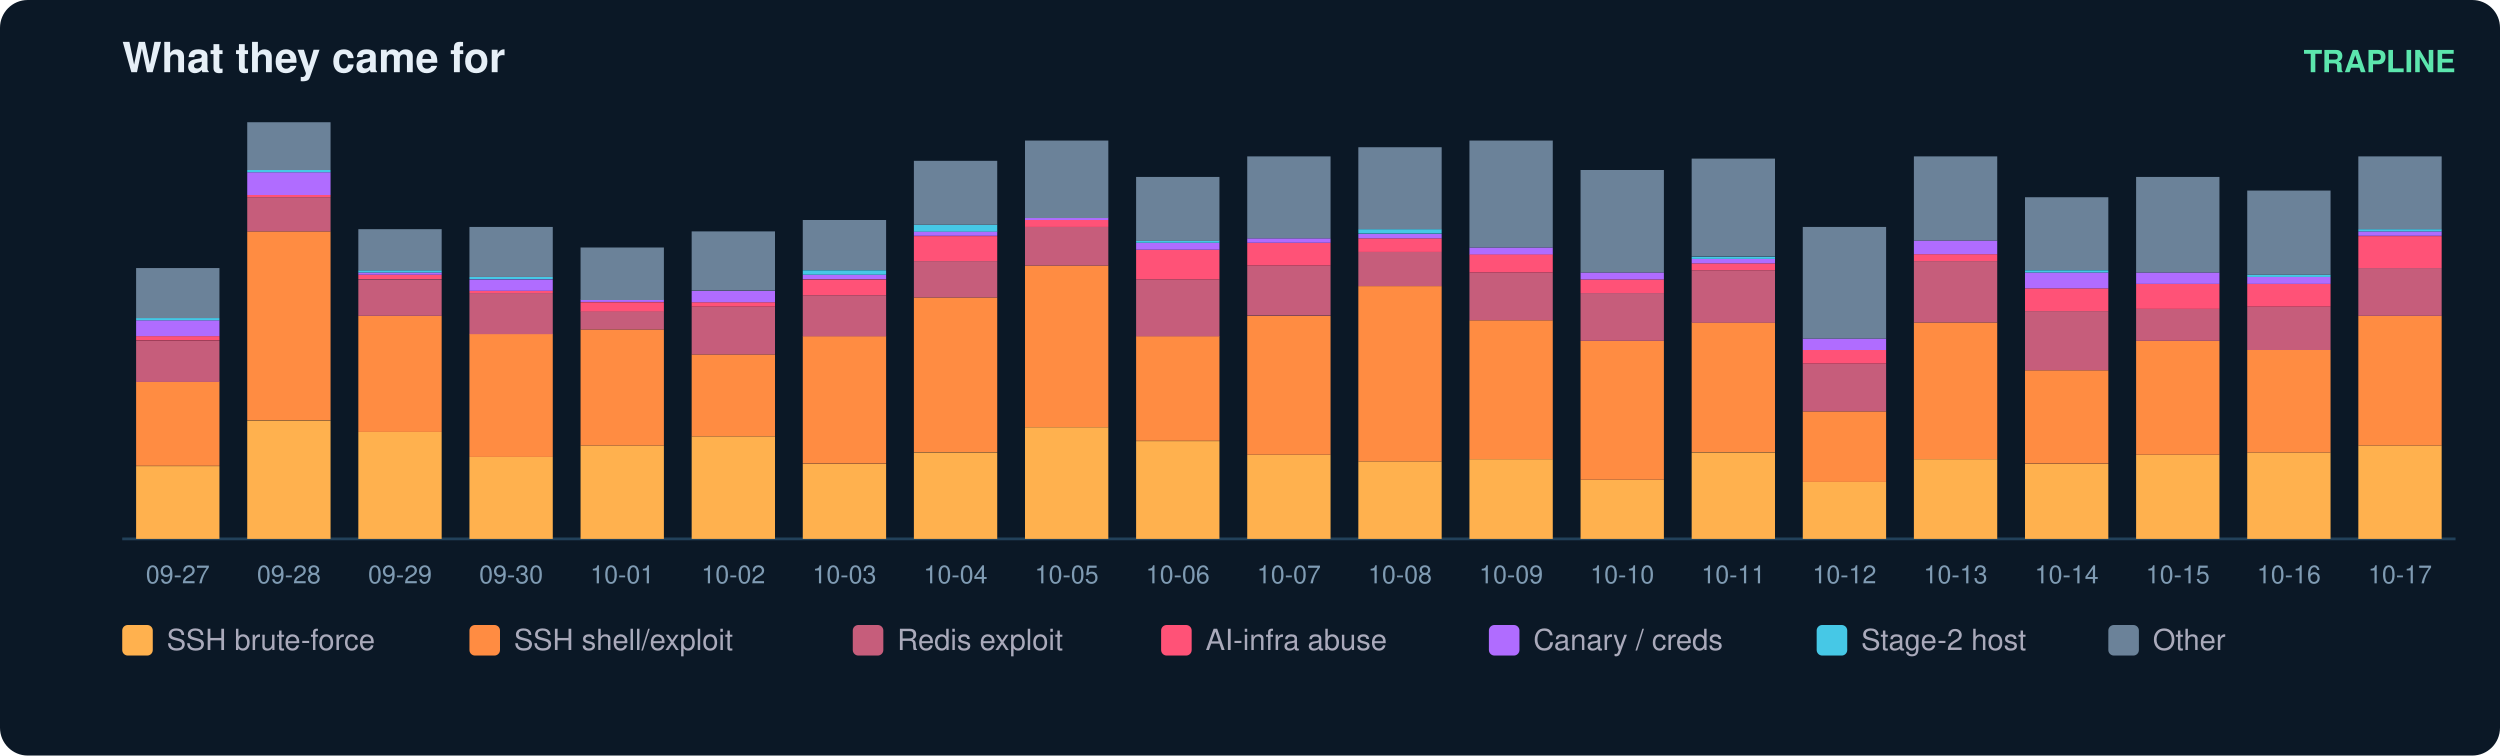
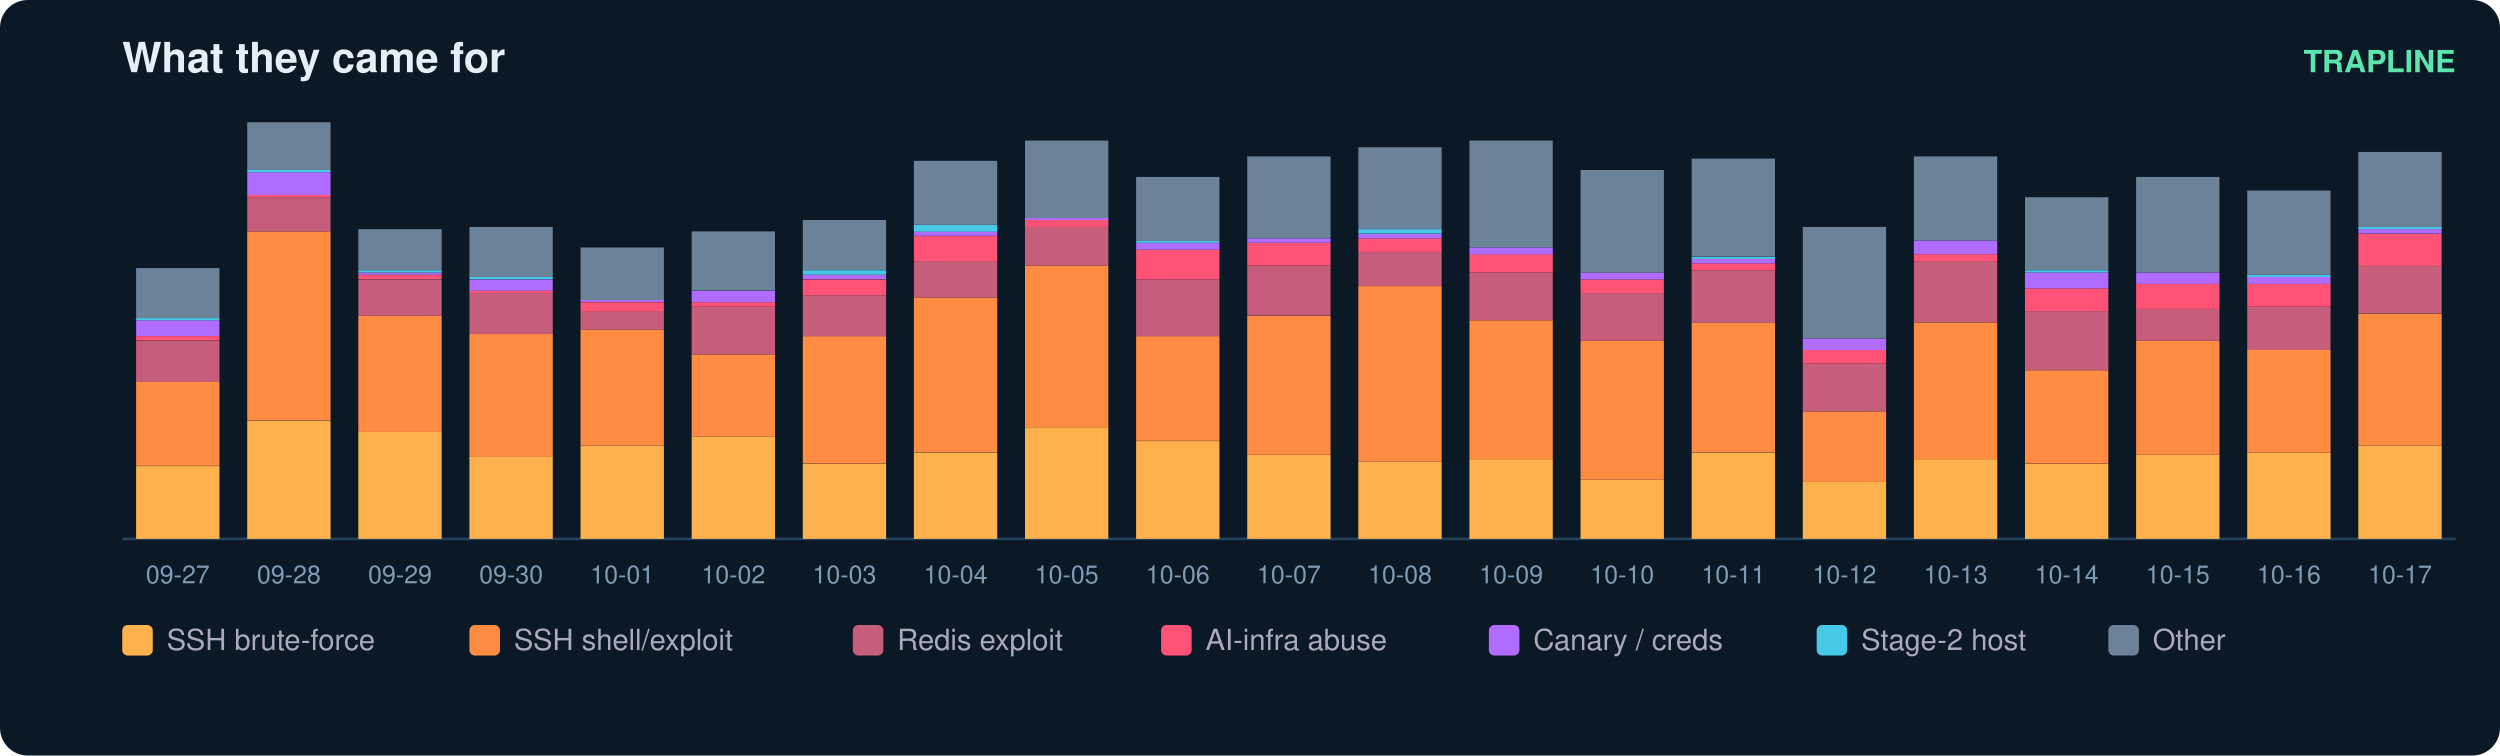
<svg xmlns="http://www.w3.org/2000/svg" width="900" height="272" viewBox="0 0 900 272" font-family="ui-sans-serif,Segoe UI,Helvetica,Arial">
  <rect width="900" height="272" rx="10" fill="#0b1826" />
  <text x="44" y="26" fill="#e6eff7" font-size="15" font-weight="700">What they came for</text>
  <text x="884" y="26" fill="#5ce6ad" font-size="11" text-anchor="end" font-weight="600">TRAPLINE</text>
  <line x1="44" y1="194" x2="884" y2="194" stroke="#22415a" />
  <rect x="49" y="167.8" width="30" height="26.2" fill="#ffb14e" />
  <rect x="49" y="137.4" width="30" height="30.3" fill="#ff8c42" />
  <rect x="49" y="122.7" width="30" height="14.8" fill="#c65d7b" />
  <rect x="49" y="121.0" width="30" height="1.6" fill="#ff5277" />
  <rect x="49" y="115.3" width="30" height="5.7" fill="#b06cff" />
  <rect x="49" y="114.5" width="30" height="0.8" fill="#46c8e6" />
  <rect x="49" y="96.5" width="30" height="18.0" fill="#6b8299" />
  <text x="64.0" y="210.0" fill="#7f9bb3" font-size="9" text-anchor="middle">09-27</text>
  <rect x="89" y="151.4" width="30" height="42.6" fill="#ffb14e" />
  <rect x="89" y="83.3" width="30" height="68.0" fill="#ff8c42" />
  <rect x="89" y="71.0" width="30" height="12.3" fill="#c65d7b" />
  <rect x="89" y="70.2" width="30" height="0.8" fill="#ff5277" />
  <rect x="89" y="62.0" width="30" height="8.2" fill="#b06cff" />
  <rect x="89" y="61.2" width="30" height="0.8" fill="#46c8e6" />
  <rect x="89" y="44.0" width="30" height="17.2" fill="#6b8299" />
  <text x="104.0" y="210.0" fill="#7f9bb3" font-size="9" text-anchor="middle">09-28</text>
  <rect x="129" y="155.5" width="30" height="38.5" fill="#ffb14e" />
  <rect x="129" y="113.7" width="30" height="41.8" fill="#ff8c42" />
  <rect x="129" y="100.6" width="30" height="13.1" fill="#c65d7b" />
  <rect x="129" y="98.9" width="30" height="1.6" fill="#ff5277" />
  <rect x="129" y="98.1" width="30" height="0.8" fill="#b06cff" />
  <rect x="129" y="97.3" width="30" height="0.8" fill="#46c8e6" />
  <rect x="129" y="82.5" width="30" height="14.8" fill="#6b8299" />
  <text x="144.0" y="210.0" fill="#7f9bb3" font-size="9" text-anchor="middle">09-29</text>
  <rect x="169" y="164.5" width="30" height="29.5" fill="#ffb14e" />
  <rect x="169" y="120.2" width="30" height="44.3" fill="#ff8c42" />
  <rect x="169" y="105.5" width="30" height="14.8" fill="#c65d7b" />
  <rect x="169" y="104.7" width="30" height="0.8" fill="#ff5277" />
  <rect x="169" y="100.6" width="30" height="4.1" fill="#b06cff" />
  <rect x="169" y="99.7" width="30" height="0.8" fill="#46c8e6" />
  <rect x="169" y="81.7" width="30" height="18.0" fill="#6b8299" />
  <text x="184.0" y="210.0" fill="#7f9bb3" font-size="9" text-anchor="middle">09-30</text>
  <rect x="209" y="160.4" width="30" height="33.6" fill="#ffb14e" />
  <rect x="209" y="118.6" width="30" height="41.8" fill="#ff8c42" />
  <rect x="209" y="112.0" width="30" height="6.6" fill="#c65d7b" />
  <rect x="209" y="108.8" width="30" height="3.3" fill="#ff5277" />
  <rect x="209" y="107.9" width="30" height="0.8" fill="#b06cff" />
  <rect x="209" y="89.1" width="30" height="18.9" fill="#6b8299" />
  <text x="224.0" y="210.0" fill="#7f9bb3" font-size="9" text-anchor="middle">10-01</text>
  <rect x="249" y="157.1" width="30" height="36.9" fill="#ffb14e" />
  <rect x="249" y="127.6" width="30" height="29.5" fill="#ff8c42" />
  <rect x="249" y="110.4" width="30" height="17.2" fill="#c65d7b" />
  <rect x="249" y="108.8" width="30" height="1.6" fill="#ff5277" />
  <rect x="249" y="104.7" width="30" height="4.1" fill="#b06cff" />
  <rect x="249" y="83.3" width="30" height="21.3" fill="#6b8299" />
  <text x="264.0" y="210.0" fill="#7f9bb3" font-size="9" text-anchor="middle">10-02</text>
  <rect x="289" y="167.0" width="30" height="27.0" fill="#ffb14e" />
  <rect x="289" y="121.0" width="30" height="45.9" fill="#ff8c42" />
  <rect x="289" y="106.3" width="30" height="14.8" fill="#c65d7b" />
  <rect x="289" y="100.6" width="30" height="5.7" fill="#ff5277" />
  <rect x="289" y="98.9" width="30" height="1.6" fill="#b06cff" />
  <rect x="289" y="97.3" width="30" height="1.6" fill="#46c8e6" />
  <rect x="289" y="79.2" width="30" height="18.0" fill="#6b8299" />
  <text x="304.0" y="210.0" fill="#7f9bb3" font-size="9" text-anchor="middle">10-03</text>
  <rect x="329" y="162.9" width="30" height="31.1" fill="#ffb14e" />
  <rect x="329" y="107.1" width="30" height="55.7" fill="#ff8c42" />
  <rect x="329" y="94.0" width="30" height="13.1" fill="#c65d7b" />
  <rect x="329" y="85.0" width="30" height="9.0" fill="#ff5277" />
  <rect x="329" y="83.3" width="30" height="1.6" fill="#b06cff" />
  <rect x="329" y="80.9" width="30" height="2.5" fill="#46c8e6" />
  <rect x="329" y="57.9" width="30" height="23.0" fill="#6b8299" />
  <text x="344.0" y="210.0" fill="#7f9bb3" font-size="9" text-anchor="middle">10-04</text>
  <rect x="369" y="153.8" width="30" height="40.2" fill="#ffb14e" />
  <rect x="369" y="95.6" width="30" height="58.2" fill="#ff8c42" />
  <rect x="369" y="81.7" width="30" height="13.9" fill="#c65d7b" />
  <rect x="369" y="79.2" width="30" height="2.5" fill="#ff5277" />
  <rect x="369" y="78.4" width="30" height="0.8" fill="#b06cff" />
  <rect x="369" y="50.6" width="30" height="27.9" fill="#6b8299" />
  <text x="384.0" y="210.0" fill="#7f9bb3" font-size="9" text-anchor="middle">10-05</text>
  <rect x="409" y="158.8" width="30" height="35.2" fill="#ffb14e" />
  <rect x="409" y="121.0" width="30" height="37.7" fill="#ff8c42" />
  <rect x="409" y="100.6" width="30" height="20.5" fill="#c65d7b" />
  <rect x="409" y="89.9" width="30" height="10.7" fill="#ff5277" />
  <rect x="409" y="87.4" width="30" height="2.5" fill="#b06cff" />
  <rect x="409" y="86.6" width="30" height="0.8" fill="#46c8e6" />
  <rect x="409" y="63.7" width="30" height="23.0" fill="#6b8299" />
  <text x="424.0" y="210.0" fill="#7f9bb3" font-size="9" text-anchor="middle">10-06</text>
  <rect x="449" y="163.7" width="30" height="30.3" fill="#ffb14e" />
  <rect x="449" y="113.7" width="30" height="50.0" fill="#ff8c42" />
  <rect x="449" y="95.6" width="30" height="18.0" fill="#c65d7b" />
  <rect x="449" y="87.4" width="30" height="8.2" fill="#ff5277" />
  <rect x="449" y="85.8" width="30" height="1.6" fill="#b06cff" />
  <rect x="449" y="56.3" width="30" height="29.5" fill="#6b8299" />
  <text x="464.0" y="210.0" fill="#7f9bb3" font-size="9" text-anchor="middle">10-07</text>
  <rect x="489" y="166.1" width="30" height="27.9" fill="#ffb14e" />
  <rect x="489" y="103.0" width="30" height="63.1" fill="#ff8c42" />
  <rect x="489" y="90.7" width="30" height="12.3" fill="#c65d7b" />
  <rect x="489" y="85.8" width="30" height="4.9" fill="#ff5277" />
  <rect x="489" y="84.2" width="30" height="1.6" fill="#b06cff" />
  <rect x="489" y="82.5" width="30" height="1.6" fill="#46c8e6" />
  <rect x="489" y="53.0" width="30" height="29.5" fill="#6b8299" />
  <text x="504.0" y="210.0" fill="#7f9bb3" font-size="9" text-anchor="middle">10-08</text>
  <rect x="529" y="165.3" width="30" height="28.7" fill="#ffb14e" />
  <rect x="529" y="115.3" width="30" height="50.0" fill="#ff8c42" />
  <rect x="529" y="98.1" width="30" height="17.2" fill="#c65d7b" />
  <rect x="529" y="91.5" width="30" height="6.6" fill="#ff5277" />
  <rect x="529" y="89.1" width="30" height="2.5" fill="#b06cff" />
  <rect x="529" y="50.6" width="30" height="38.5" fill="#6b8299" />
  <text x="544.0" y="210.0" fill="#7f9bb3" font-size="9" text-anchor="middle">10-09</text>
  <rect x="569" y="172.7" width="30" height="21.3" fill="#ffb14e" />
  <rect x="569" y="122.7" width="30" height="50.0" fill="#ff8c42" />
  <rect x="569" y="105.5" width="30" height="17.2" fill="#c65d7b" />
  <rect x="569" y="100.6" width="30" height="4.9" fill="#ff5277" />
  <rect x="569" y="98.1" width="30" height="2.5" fill="#b06cff" />
  <rect x="569" y="61.2" width="30" height="36.9" fill="#6b8299" />
  <text x="584.0" y="210.0" fill="#7f9bb3" font-size="9" text-anchor="middle">10-10</text>
  <rect x="609" y="162.9" width="30" height="31.1" fill="#ffb14e" />
  <rect x="609" y="116.1" width="30" height="46.7" fill="#ff8c42" />
  <rect x="609" y="97.3" width="30" height="18.9" fill="#c65d7b" />
  <rect x="609" y="94.8" width="30" height="2.5" fill="#ff5277" />
  <rect x="609" y="93.2" width="30" height="1.6" fill="#b06cff" />
  <rect x="609" y="92.4" width="30" height="0.8" fill="#46c8e6" />
  <rect x="609" y="57.1" width="30" height="35.2" fill="#6b8299" />
  <text x="624.0" y="210.0" fill="#7f9bb3" font-size="9" text-anchor="middle">10-11</text>
  <rect x="649" y="173.5" width="30" height="20.5" fill="#ffb14e" />
  <rect x="649" y="148.1" width="30" height="25.4" fill="#ff8c42" />
  <rect x="649" y="130.9" width="30" height="17.2" fill="#c65d7b" />
  <rect x="649" y="126.0" width="30" height="4.9" fill="#ff5277" />
  <rect x="649" y="121.9" width="30" height="4.1" fill="#b06cff" />
  <rect x="649" y="81.7" width="30" height="40.2" fill="#6b8299" />
  <text x="664.0" y="210.0" fill="#7f9bb3" font-size="9" text-anchor="middle">10-12</text>
  <rect x="689" y="165.3" width="30" height="28.7" fill="#ffb14e" />
  <rect x="689" y="116.1" width="30" height="49.2" fill="#ff8c42" />
  <rect x="689" y="94.0" width="30" height="22.1" fill="#c65d7b" />
  <rect x="689" y="91.5" width="30" height="2.5" fill="#ff5277" />
  <rect x="689" y="86.6" width="30" height="4.9" fill="#b06cff" />
  <rect x="689" y="56.3" width="30" height="30.3" fill="#6b8299" />
  <text x="704.0" y="210.0" fill="#7f9bb3" font-size="9" text-anchor="middle">10-13</text>
  <rect x="729" y="167.0" width="30" height="27.0" fill="#ffb14e" />
  <rect x="729" y="133.3" width="30" height="33.6" fill="#ff8c42" />
  <rect x="729" y="112.0" width="30" height="21.3" fill="#c65d7b" />
  <rect x="729" y="103.8" width="30" height="8.2" fill="#ff5277" />
  <rect x="729" y="98.1" width="30" height="5.7" fill="#b06cff" />
  <rect x="729" y="97.3" width="30" height="0.8" fill="#46c8e6" />
  <rect x="729" y="71.0" width="30" height="26.2" fill="#6b8299" />
  <text x="744.0" y="210.0" fill="#7f9bb3" font-size="9" text-anchor="middle">10-14</text>
  <rect x="769" y="163.7" width="30" height="30.3" fill="#ffb14e" />
  <rect x="769" y="122.7" width="30" height="41.0" fill="#ff8c42" />
  <rect x="769" y="111.2" width="30" height="11.5" fill="#c65d7b" />
  <rect x="769" y="102.2" width="30" height="9.0" fill="#ff5277" />
  <rect x="769" y="98.1" width="30" height="4.1" fill="#b06cff" />
  <rect x="769" y="63.7" width="30" height="34.4" fill="#6b8299" />
  <text x="784.0" y="210.0" fill="#7f9bb3" font-size="9" text-anchor="middle">10-15</text>
  <rect x="809" y="162.9" width="30" height="31.1" fill="#ffb14e" />
  <rect x="809" y="126.0" width="30" height="36.9" fill="#ff8c42" />
  <rect x="809" y="110.4" width="30" height="15.6" fill="#c65d7b" />
  <rect x="809" y="102.2" width="30" height="8.2" fill="#ff5277" />
  <rect x="809" y="99.7" width="30" height="2.5" fill="#b06cff" />
  <rect x="809" y="98.9" width="30" height="0.8" fill="#46c8e6" />
  <rect x="809" y="68.6" width="30" height="30.3" fill="#6b8299" />
  <text x="824.0" y="210.0" fill="#7f9bb3" font-size="9" text-anchor="middle">10-16</text>
  <rect x="849" y="160.4" width="30" height="33.6" fill="#ffb14e" />
-   <rect x="849" y="113.7" width="30" height="46.7" fill="#ff8c42" />
-   <rect x="849" y="96.5" width="30" height="17.2" fill="#c65d7b" />
-   <rect x="849" y="85.0" width="30" height="11.5" fill="#ff5277" />
-   <rect x="849" y="83.3" width="30" height="1.6" fill="#b06cff" />
-   <rect x="849" y="82.5" width="30" height="0.8" fill="#46c8e6" />
-   <rect x="849" y="56.3" width="30" height="26.2" fill="#6b8299" />
+   <rect x="849" y="112.9" width="30" height="47.5" fill="#ff8c42" />
+   <rect x="849" y="95.6" width="30" height="17.2" fill="#c65d7b" />
+   <rect x="849" y="84.2" width="30" height="11.5" fill="#ff5277" />
+   <rect x="849" y="82.5" width="30" height="1.6" fill="#b06cff" />
+   <rect x="849" y="81.7" width="30" height="0.8" fill="#46c8e6" />
+   <rect x="849" y="54.7" width="30" height="27.0" fill="#6b8299" />
  <text x="864.0" y="210.0" fill="#7f9bb3" font-size="9" text-anchor="middle">10-17</text>
  <rect x="44" y="225" width="11" height="11" rx="2" fill="#ffb14e" />
  <text x="60" y="234" fill="#aab" font-size="10.5">SSH brute-force</text>
  <rect x="169" y="225" width="11" height="11" rx="2" fill="#ff8c42" />
  <text x="185" y="234" fill="#aab" font-size="10.5">SSH shell/exploit</text>
  <rect x="307" y="225" width="11" height="11" rx="2" fill="#c65d7b" />
  <text x="323" y="234" fill="#aab" font-size="10.5">Redis exploit</text>
  <rect x="418" y="225" width="11" height="11" rx="2" fill="#ff5277" />
  <text x="434" y="234" fill="#aab" font-size="10.5">AI-infra abuse</text>
  <rect x="536" y="225" width="11" height="11" rx="2" fill="#b06cff" />
  <text x="552" y="234" fill="#aab" font-size="10.5">Canary / creds</text>
  <rect x="654" y="225" width="11" height="11" rx="2" fill="#46c8e6" />
  <text x="670" y="234" fill="#aab" font-size="10.5">Stage-2 host</text>
  <rect x="759" y="225" width="11" height="11" rx="2" fill="#6b8299" />
  <text x="775" y="234" fill="#aab" font-size="10.5">Other</text>
</svg>
